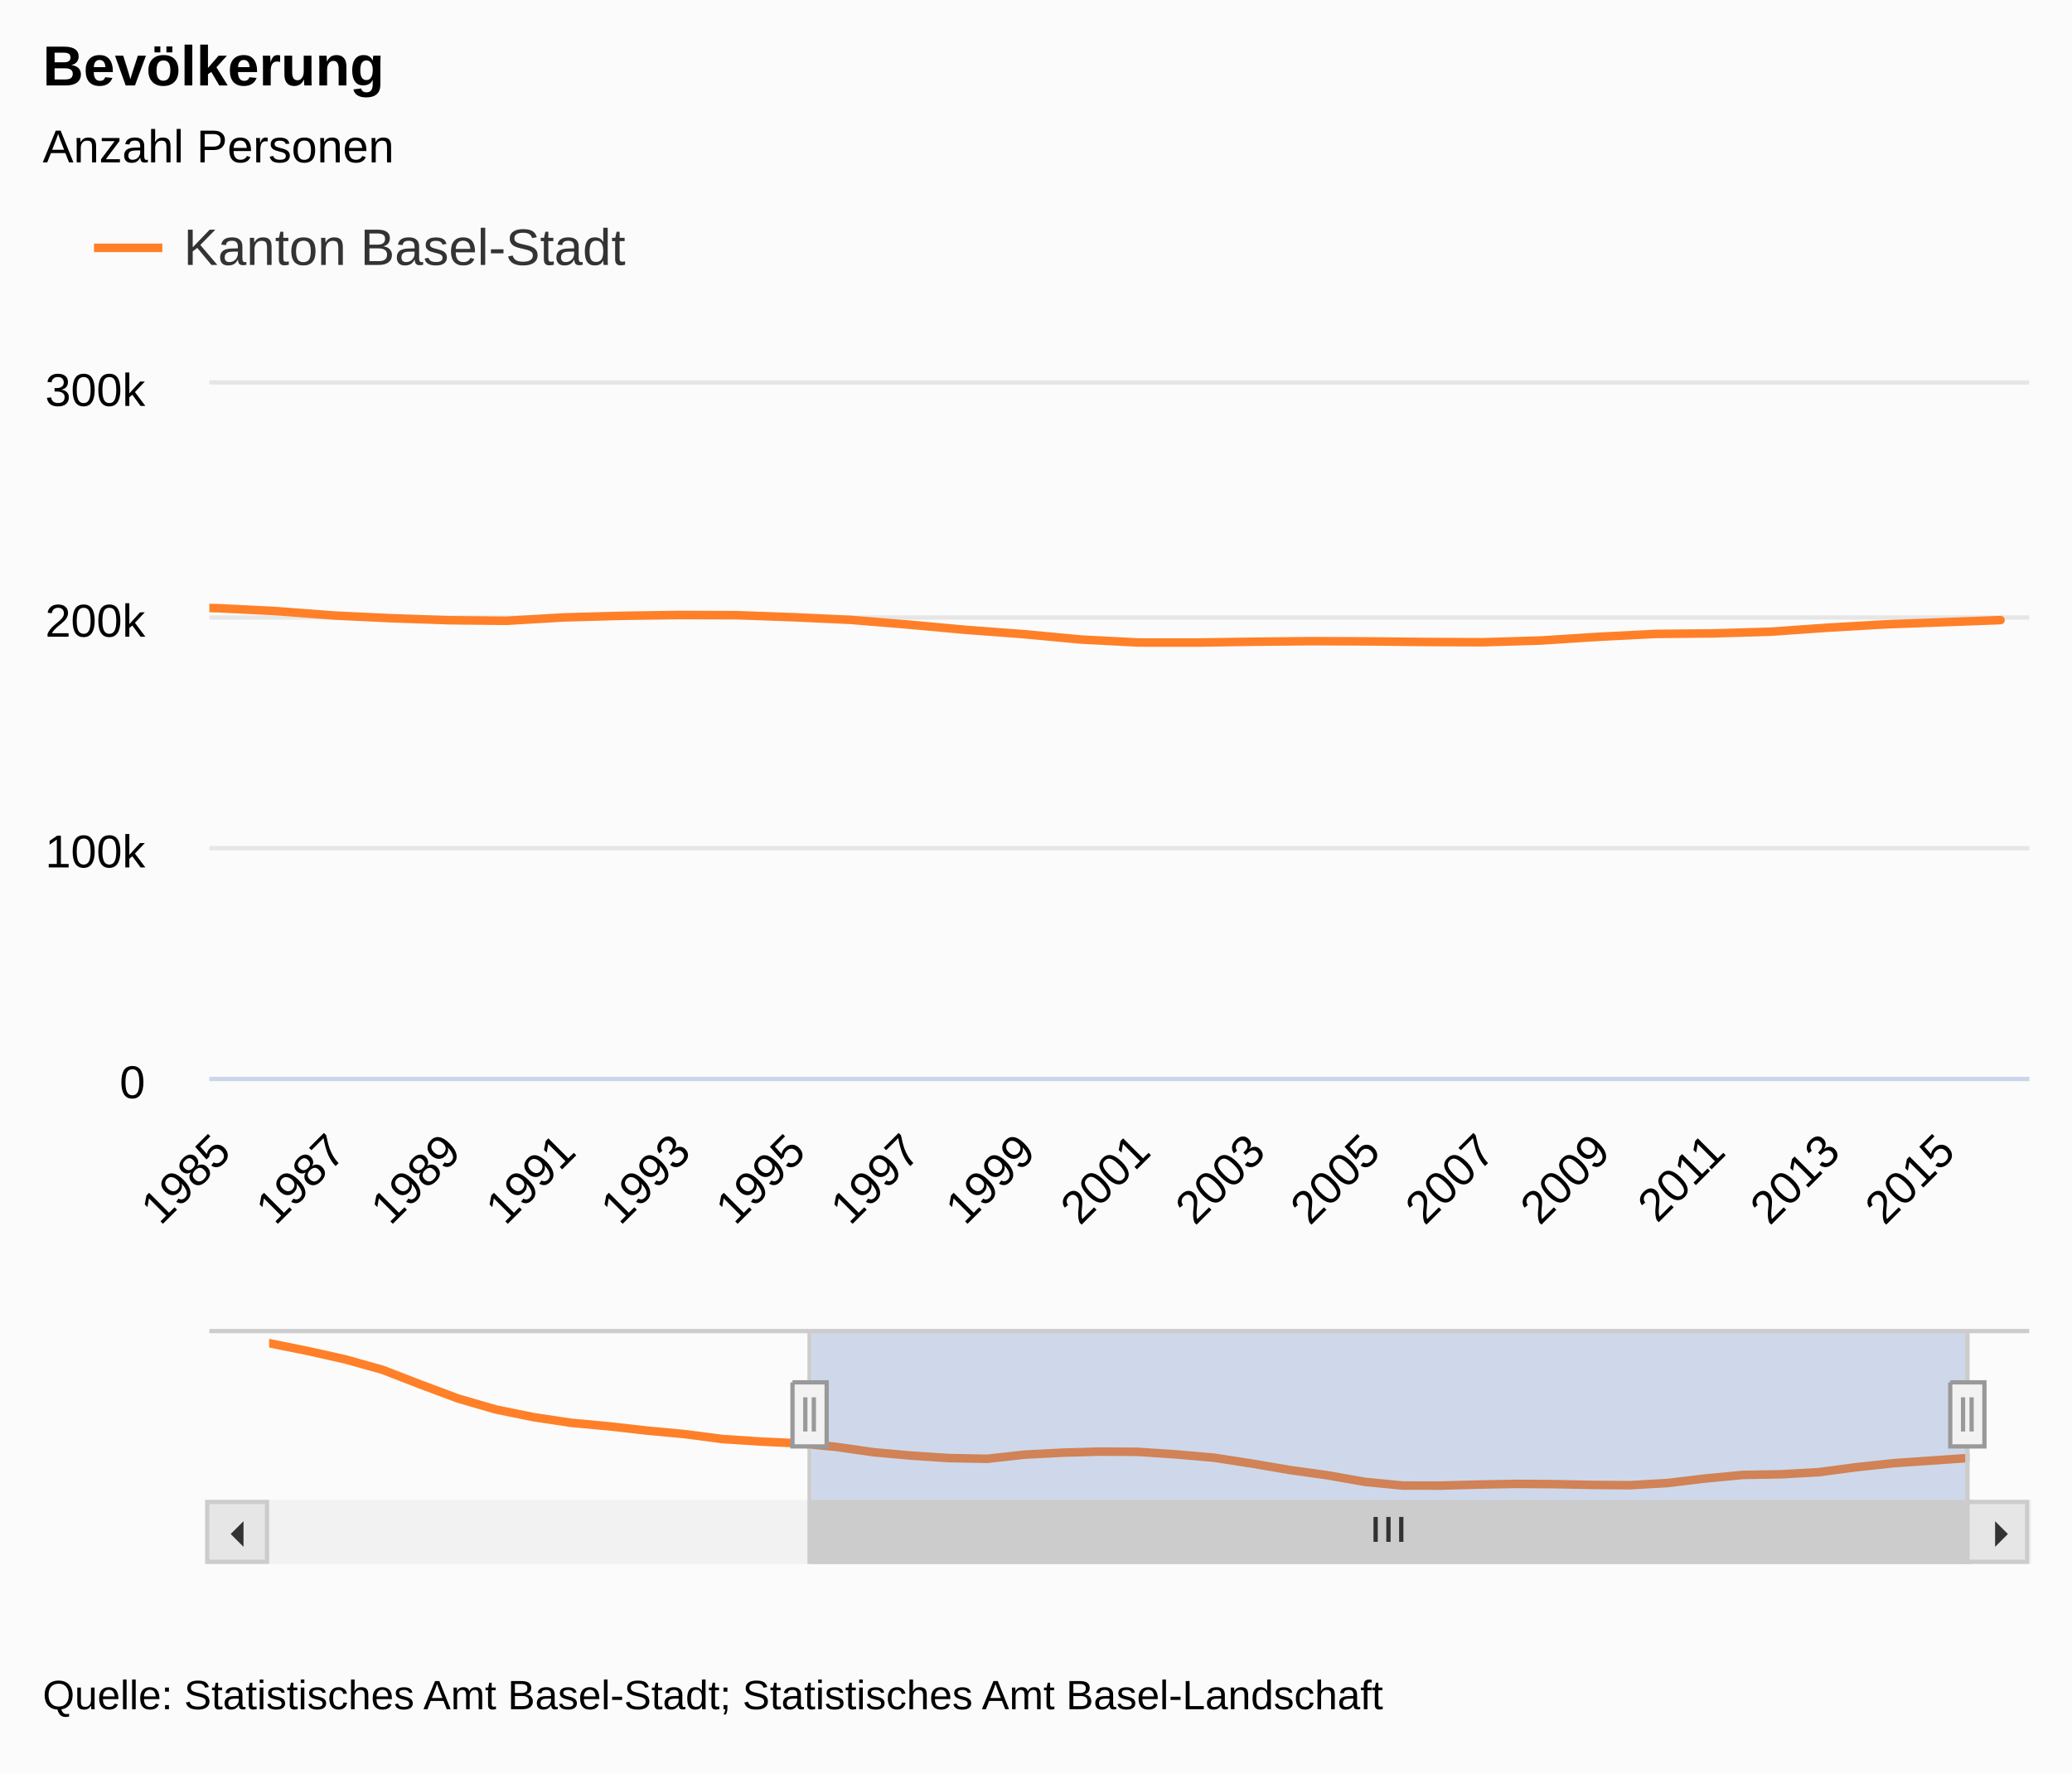
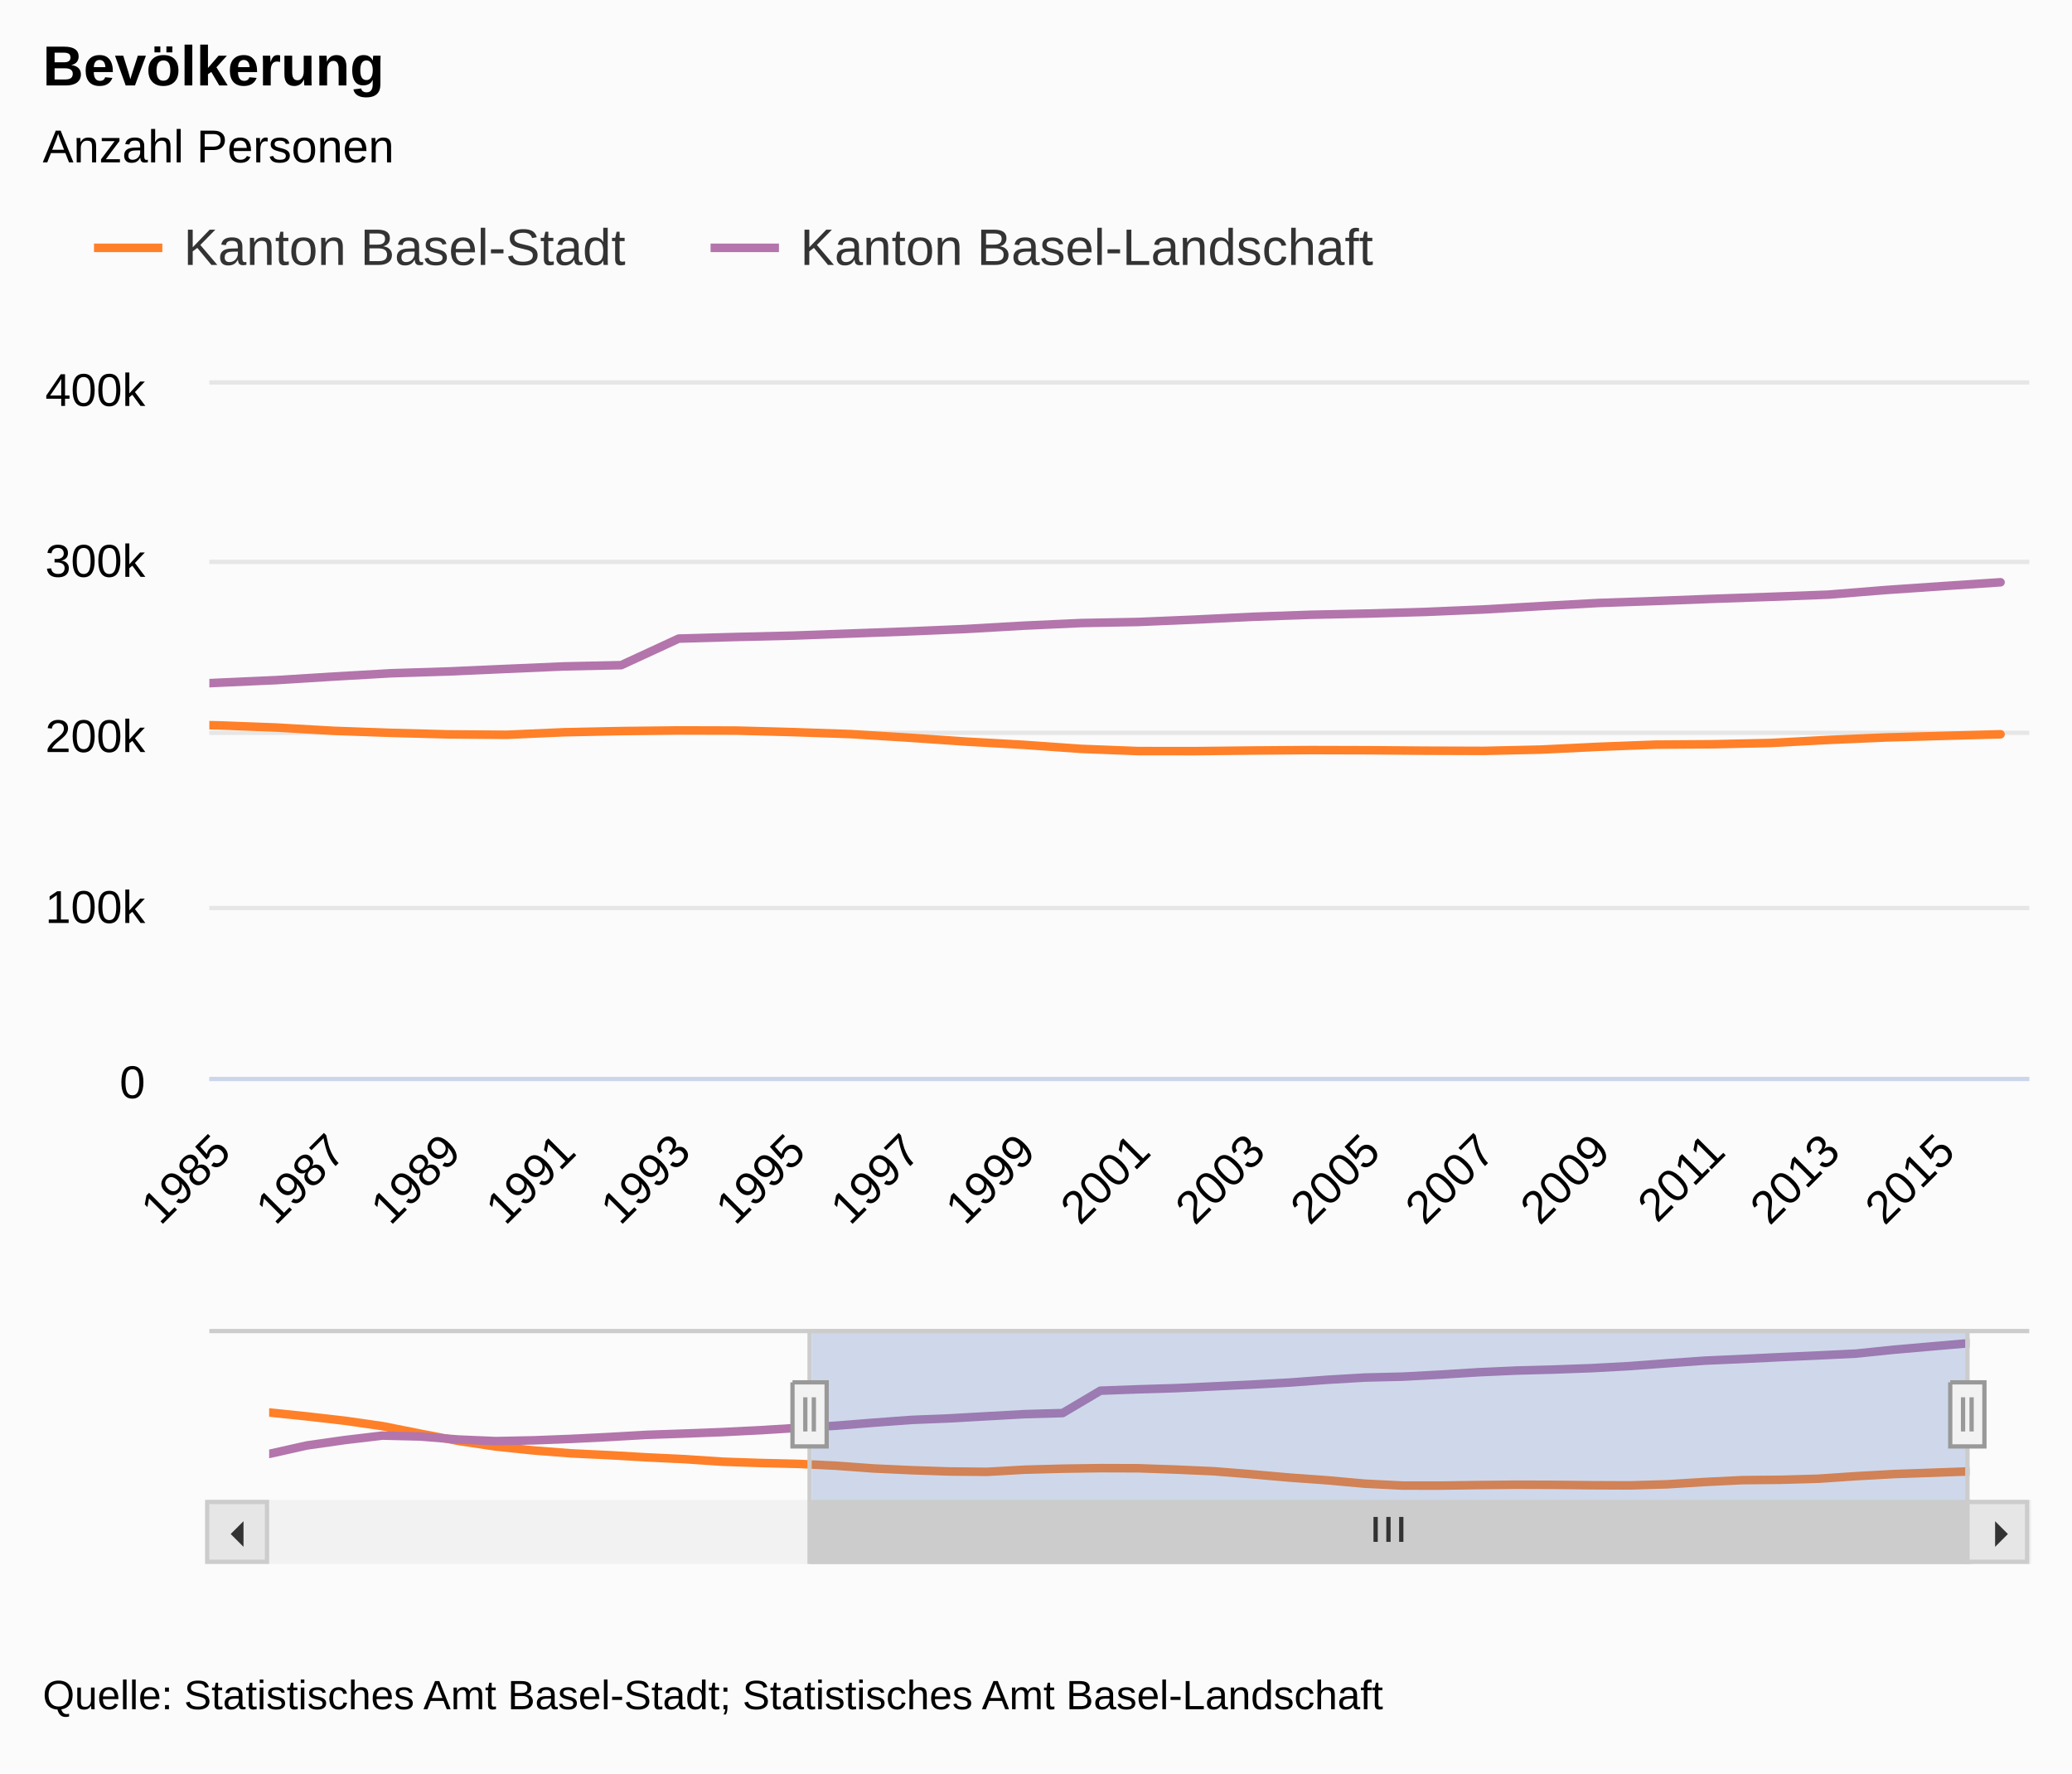
<svg xmlns="http://www.w3.org/2000/svg" class="highcharts-root" viewBox="0 0 485 415" font-family="Arial" font-size="12">
  <defs>
    <clipPath id="a">
      <path fill="none" d="M0 0h426v162H0z" />
    </clipPath>
    <clipPath id="b">
      <path fill="none" d="M0 0h398v40H0z" />
    </clipPath>
  </defs>
  <rect fill="#fbfbfb" class="highcharts-background" width="485" height="415" rx="0" ry="0" />
  <path fill="none" class="highcharts-plot-background" d="M49 90h426v162H49z" />
  <text transform="translate(10 451)" class="highcharts-label" cursor="pointer">
    <tspan>&gt; Indikator-Details</tspan>
  </text>
  <g class="highcharts-grid highcharts-xaxis-grid">
    <path fill="none" class="highcharts-grid-line" d="M50.5 90v162m0-162v162m27-162v162m0-162v162m27-162v162m0-162v162m27-162v162m0-162v162m27-162v162m0-162v162m27-162v162m0-162v162m27-162v162m0-162v162m27-162v162m0-162v162m26-162v162m0-162v162m27-162v162m0-162v162m27-162v162m0-162v162m27-162v162m0-162v162m27-162v162m0-162v162m27-162v162m0-162v162m27-162v162m0-162v162m27-162v162m0-162v162" />
  </g>
  <g class="highcharts-grid highcharts-xaxis-grid highcharts-navigator-xaxis">
    <path fill="none" class="highcharts-grid-line" d="M62.5 311v40m177-40v40m177-40v40" />
  </g>
  <g class="highcharts-grid highcharts-yaxis-grid">
-     <path fill="none" stroke="#e6e6e6" class="highcharts-grid-line" d="M49 252.5h426m-426-54h426m-426-54h426m-426-55h426" />
+     <path fill="none" stroke="#e6e6e6" class="highcharts-grid-line" d="M49 252.5h426m-426-40h426m-426-41h426m-426-40h426m-426-42h426" />
  </g>
  <g class="highcharts-grid highcharts-yaxis-grid highcharts-navigator-yaxis">
-     <path fill="none" class="highcharts-grid-line" d="M63 340.5h398" />
+     <path fill="none" class="highcharts-grid-line" d="M63 344.5h398" />
  </g>
  <path fill="none" class="highcharts-plot-border" d="M49 90h426v162H49z" />
  <g class="highcharts-axis highcharts-xaxis">
    <path fill="none" class="highcharts-axis-line" stroke="#ccd6eb" d="M49 252.5h426" />
  </g>
  <g class="highcharts-axis highcharts-xaxis highcharts-navigator-xaxis">
    <path fill="none" class="highcharts-axis-line" d="M63 351h398" />
  </g>
  <g class="highcharts-axis highcharts-yaxis">
    <path fill="none" class="highcharts-axis-line" d="M49 90v162" />
  </g>
  <g class="highcharts-axis highcharts-yaxis">
    <path fill="none" class="highcharts-axis-line" d="M475 90v162" />
  </g>
  <g class="highcharts-axis highcharts-yaxis highcharts-navigator-yaxis">
    <path fill="none" class="highcharts-axis-line" d="M49 311v40" />
  </g>
  <g class="highcharts-scrollbar" transform="translate(49 352)">
    <rect fill="#f2f2f2" class="highcharts-scrollbar-track" rx="0" ry="0" height="14" width="426" stroke="#f2f2f2" y="-.5" />
    <g transform="translate(141 -.5)">
      <rect fill="#ccc" class="highcharts-scrollbar-thumb" height="14" width="271" rx="0" ry="0" stroke="#ccc" />
      <path fill="none" d="M132 3.5v5.833m3-5.833v5.833m3-5.833v5.833" class="highcharts-scrollbar-rifles" stroke="#333" />
    </g>
    <rect fill="#e6e6e6" class="highcharts-scrollbar-button" stroke="#ccc" x="-.5" y="-.5" width="14" height="14" rx="0" ry="0" />
    <path fill="#333" d="M8 4v6L5 7" class="highcharts-scrollbar-arrow" />
    <g transform="translate(412)">
      <rect fill="#e6e6e6" class="highcharts-scrollbar-button" stroke="#ccc" x="-.5" y="-.5" width="14" height="14" rx="0" ry="0" />
      <path fill="#333" d="M6 4v6l3-3" class="highcharts-scrollbar-arrow" />
    </g>
  </g>
  <g class="highcharts-series-group">
    <g class="highcharts-series highcharts-series-0 highcharts-line-series highcharts-color-undefined" transform="translate(49 90)" clip-path="url(#a)">
-       <path fill="none" d="M-186.095 33.322l13.453 1.45 13.453 1.603 13.452 2.003 13.453 2.78 13.452 2.678 13.453 2.083 13.453 1.46 13.452 1.078 13.453.66 13.453.812 13.452.669 13.453.937 13.452.475 13.453.33 13.453.675 13.452 1.025 13.453.64 13.453.468 13.452.136 13.453-.794 13.453-.372 13.452-.2 13.453.045 13.452.484 13.453.622 13.453 1.106 13.452 1.227 13.453 1.003 13.453 1.261 13.452.698 13.453.01 13.452-.192 13.453-.132 13.453.05 13.452.142 13.453.059 13.453-.404 13.452-.865 13.453-.683 13.453-.123 13.452-.392 13.453-.948 13.452-.772 13.453-.497 13.453-.497" class="highcharts-graph" stroke="#FF8028" stroke-width="2" stroke-linejoin="round" stroke-linecap="round" />
-       <path fill="none" d="M-196.095 33.322h10l13.453 1.45 13.453 1.603 13.452 2.003 13.453 2.78 13.452 2.678 13.453 2.083 13.453 1.46 13.452 1.078 13.453.66 13.453.812 13.452.669 13.453.937 13.452.475 13.453.33 13.453.675 13.452 1.025 13.453.64 13.453.468 13.452.136 13.453-.794 13.453-.372 13.452-.2 13.453.045 13.452.484 13.453.622 13.453 1.106 13.452 1.227 13.453 1.003 13.453 1.261 13.452.698 13.453.01 13.452-.192 13.453-.132 13.453.05 13.452.142 13.453.059 13.453-.404 13.452-.865 13.453-.683 13.453-.123 13.452-.392 13.453-.948 13.452-.772 13.453-.497 13.453-.497h10" stroke-linejoin="round" stroke="rgba(192,192,192,0)" stroke-width="22" class="highcharts-tracker" />
+       <path fill="none" d="M-186.095 65.492l13.453 1.088 13.453 1.201 13.452 1.502 13.453 2.086 13.452 2.008 13.453 1.563 13.453 1.094 13.452.81 13.453.493 13.453.61 13.452.502 13.453.702 13.452.356 13.453.248 13.453.506 13.452.769 13.453.48 13.453.351 13.452.102 13.453-.595 13.453-.28 13.452-.15 13.453.034 13.452.363 13.453.466 13.453.83 13.452.92 13.453.753 13.453.946 13.452.523 13.453.008 13.452-.145 13.453-.098 13.453.036 13.452.107 13.453.045 13.453-.303 13.452-.65 13.453-.511 13.453-.092 13.452-.294 13.453-.711 13.452-.58 13.453-.372 13.453-.373" class="highcharts-graph" stroke="#FF8028" stroke-width="2" stroke-linejoin="round" stroke-linecap="round" />
+       <path fill="none" d="M-196.095 65.492h10l13.453 1.088 13.453 1.201 13.452 1.502 13.453 2.086 13.452 2.008 13.453 1.563 13.453 1.094 13.452.81 13.453.493 13.453.61 13.452.502 13.453.702 13.452.356 13.453.248 13.453.506 13.452.769 13.453.48 13.453.351 13.452.102 13.453-.595 13.453-.28 13.452-.15 13.453.034 13.452.363 13.453.466 13.453.83 13.452.92 13.453.753 13.453.946 13.452.523 13.453.008 13.452-.145 13.453-.098 13.453.036 13.452.107 13.453.045 13.453-.303 13.452-.65 13.453-.511 13.453-.092 13.452-.294 13.453-.711 13.452-.58 13.453-.372 13.453-.373h10" stroke-linejoin="round" stroke="rgba(192,192,192,0)" stroke-width="22" class="highcharts-tracker" />
    </g>
-     <g class="highcharts-series highcharts-series-1 highcharts-line-series highcharts-color-undefined" transform="translate(63 311)" clip-path="url(#b)">
-       <path fill="none" d="M0 3.333l8.844 1.788 8.845 1.974 8.844 2.468 8.845 3.426 8.844 3.3 8.845 2.567 8.844 1.798 8.845 1.329 8.844.812 8.844 1.002 8.845.823 8.844 1.155 8.845.585 8.844.408 8.845.83 8.844 1.264 8.845.79 8.844.575 8.844.168 8.845-.978 8.844-.459 8.845-.247 8.844.056 8.845.596 8.844.766 8.845 1.364 8.844 1.511 8.844 1.236 8.845 1.554 8.844.86 8.845.013 8.844-.237 8.845-.163 8.844.061 8.845.176 8.844.072 8.844-.498 8.845-1.065 8.844-.842 8.845-.151 8.844-.483 8.845-1.168 8.844-.952 8.845-.612 8.844-.613" class="highcharts-graph" stroke="#FF8028" stroke-width="2" stroke-linejoin="round" stroke-linecap="round" />
+     <g class="highcharts-series highcharts-series-1 highcharts-line-series highcharts-color-undefined" transform="translate(49 90)" clip-path="url(#a)">
+       <path fill="none" d="M-186.095 76.988l13.453-2.343 13.453-1.498 13.452-1.238 13.453.249 13.452.837 13.453.443 13.453-.213 13.452-.406 13.453-.522 13.453-.6 13.452-.355 13.453-.406 13.452-.521 13.453-.647 13.453-.602 13.452-.838 13.453-.772 13.453-.424 13.452-.594 13.453-.583 13.453-.292 13.452-6.213 13.453-.383 13.452-.322 13.453-.49 13.453-.49 13.452-.566 13.453-.775 13.453-.617 13.452-.254 13.453-.562 13.452-.653 13.453-.469 13.453-.285 13.452-.383 13.453-.57 13.453-.783 13.452-.733 13.453-.467 13.453-.51 13.452-.468 13.453-.508 13.452-1.08 13.453-.918 13.453-.899" class="highcharts-graph" stroke="#B375AB" stroke-width="2" stroke-linejoin="round" stroke-linecap="round" />
+       <path fill="none" d="M-196.095 76.988h10l13.453-2.343 13.453-1.498 13.452-1.238 13.453.249 13.452.837 13.453.443 13.453-.213 13.452-.406 13.453-.522 13.453-.6 13.452-.355 13.453-.406 13.452-.521 13.453-.647 13.453-.602 13.452-.838 13.453-.772 13.453-.424 13.452-.594 13.453-.583 13.453-.292 13.452-6.213 13.453-.383 13.452-.322 13.453-.49 13.453-.49 13.452-.566 13.453-.775 13.453-.617 13.452-.254 13.453-.562 13.452-.653 13.453-.469 13.453-.285 13.452-.383 13.453-.57 13.453-.783 13.452-.733 13.453-.467 13.453-.51 13.452-.468 13.453-.508 13.452-1.08 13.453-.918 13.453-.899h10" stroke-linejoin="round" stroke="rgba(192,192,192,0)" stroke-width="22" class="highcharts-tracker" />
+     </g>
+     <g class="highcharts-series highcharts-series-2 highcharts-line-series highcharts-color-undefined" transform="translate(63 311)" clip-path="url(#b)">
+       <path fill="none" d="M0 19.552l8.844.918 8.845 1.013 8.844 1.267 8.845 1.76 8.844 1.694 8.845 1.318 8.844.923 8.845.682 8.844.417 8.844.515 8.845.423 8.844.592 8.845.3 8.844.21 8.845.427 8.844.648 8.845.406 8.844.295 8.844.086 8.845-.502 8.844-.235 8.845-.127 8.844.029 8.845.306 8.844.393 8.845.7 8.844.776 8.844.635 8.845.798 8.844.441 8.845.007 8.844-.122 8.845-.083 8.844.03 8.845.091 8.844.037 8.844-.255 8.845-.548 8.844-.431 8.845-.078 8.844-.248 8.845-.6 8.844-.489 8.845-.314 8.844-.314" class="highcharts-graph" stroke="#FF8028" stroke-width="2" stroke-linejoin="round" stroke-linecap="round" />
+     </g>
+     <g class="highcharts-series highcharts-series-3 highcharts-line-series highcharts-color-undefined" transform="translate(63 311)" clip-path="url(#b)">
+       <path fill="none" d="M0 29.25l8.844-1.977 8.845-1.263 8.844-1.045 8.845.21 8.844.706 8.845.374 8.844-.18 8.845-.342 8.844-.44 8.844-.506 8.845-.3 8.844-.342 8.845-.44 8.844-.546 8.845-.508 8.844-.707 8.845-.651 8.844-.357 8.844-.501 8.845-.492 8.844-.247 8.845-5.241 8.844-.323 8.845-.271 8.844-.413 8.845-.414 8.844-.477 8.844-.654 8.845-.521 8.844-.214 8.845-.474 8.844-.551 8.845-.395 8.844-.24 8.845-.324 8.844-.48 8.844-.661 8.845-.619 8.844-.393 8.845-.43 8.844-.395 8.845-.429 8.844-.911 8.845-.774L398 3.333" class="highcharts-graph" stroke="#B375AB" stroke-width="2" stroke-linejoin="round" stroke-linecap="round" />
    </g>
  </g>
  <text x="10" class="highcharts-title" y="20" color="#000" font-size="1.1em" font-weight="700">
    <tspan>Bevölkerung</tspan>
  </text>
  <text x="10" class="highcharts-subtitle" y="38" color="#000" font-size=".9em">
    <tspan>Anzahl Personen</tspan>
  </text>
  <g class="highcharts-legend" transform="translate(10 40)">
-     <rect fill="none" class="highcharts-legend-box" rx="0" ry="0" width="148" height="38" />
+     <rect fill="none" class="highcharts-legend-box" rx="0" ry="0" width="323" height="38" />
    <g class="highcharts-legend-item highcharts-line-series highcharts-color-undefined highcharts-series-0">
      <path fill="none" d="M12 18h16" class="highcharts-graph" stroke="#FF8028" stroke-width="2" />
      <text x="21" y="15" color="#333" font-size="1em" font-weight="400" cursor="pointer" fill="#333" transform="translate(12 7)">
        <tspan>Kanton Basel-Stadt</tspan>
+       </text>
+     </g>
+     <g class="highcharts-legend-item highcharts-line-series highcharts-color-undefined highcharts-series-1">
+       <path fill="none" d="M156.328 18h16" class="highcharts-graph" stroke="#B375AB" stroke-width="2" />
+       <text x="21" y="15" color="#333" font-size="1em" font-weight="400" cursor="pointer" fill="#333" transform="translate(156.328 7)">
+         <tspan>Kanton Basel-Landschaft</tspan>
      </text>
    </g>
  </g>
  <g class="highcharts-axis-labels highcharts-xaxis-labels" text-anchor="end" color="#000" cursor="default" font-size=".9em">
    <text x="54.542" transform="rotate(-45 54.542 270)" y="270">
      <tspan>1985</tspan>
    </text>
    <text x="81.447" transform="rotate(-45 81.447 270)" y="270">
      <tspan>1987</tspan>
    </text>
    <text x="108.352" transform="rotate(-45 108.352 270)" y="270">
      <tspan>1989</tspan>
    </text>
    <text x="135.258" transform="rotate(-45 135.258 270)" y="270">
      <tspan>1991</tspan>
    </text>
    <text x="162.163" transform="rotate(-45 162.163 270)" y="270">
      <tspan>1993</tspan>
    </text>
    <text x="189.068" transform="rotate(-45 189.068 270)" y="270">
      <tspan>1995</tspan>
    </text>
    <text x="215.974" transform="rotate(-45 215.974 270)" y="270">
      <tspan>1997</tspan>
    </text>
    <text x="242.879" transform="rotate(-45 242.879 270)" y="270">
      <tspan>1999</tspan>
    </text>
    <text x="269.784" transform="rotate(-45 269.784 270)" y="270">
      <tspan>2001</tspan>
    </text>
    <text x="296.689" transform="rotate(-45 296.69 270)" y="270">
      <tspan>2003</tspan>
    </text>
    <text x="323.595" transform="rotate(-45 323.595 270)" y="270">
      <tspan>2005</tspan>
    </text>
    <text x="350.5" transform="rotate(-45 350.5 270)" y="270">
      <tspan>2007</tspan>
    </text>
    <text x="377.405" transform="rotate(-45 377.405 270)" y="270">
      <tspan>2009</tspan>
    </text>
    <text x="404.31" transform="rotate(-45 404.31 270)" y="270">
      <tspan>2011</tspan>
    </text>
    <text x="431.216" transform="rotate(-45 431.216 270)" y="270">
      <tspan>2013</tspan>
    </text>
    <text x="458.121" transform="rotate(-45 458.12 270)" y="270">
      <tspan>2015</tspan>
    </text>
  </g>
  <g class="highcharts-axis-labels highcharts-yaxis-labels" text-anchor="end" color="#000" cursor="default" font-size=".9em">
    <text x="34" y="257">
      <tspan>0</tspan>
    </text>
-     <text x="34" y="203">
+     <text x="34" y="216">
      <tspan>100k</tspan>
    </text>
-     <text x="34" y="149">
+     <text x="34" y="176">
      <tspan>200k</tspan>
    </text>
+     <text x="34" y="135">
+       <tspan>300k</tspan>
+     </text>
    <text x="34" y="95">
-       <tspan>300k</tspan>
+       <tspan>400k</tspan>
    </text>
  </g>
  <g class="highcharts-navigator">
    <path fill="transparent" class="highcharts-navigator-mask-outside" d="M63 311h127v40H63z" />
    <path fill="rgba(102,133,194,0.3)" class="highcharts-navigator-mask-inside" cursor="ew-resize" d="M190 311h271v40H190z" />
    <path fill="none" class="highcharts-navigator-outline" stroke="#ccc" d="M49 311.5h140.5v54h271v-54H475m-286 0h272" />
    <path fill="#f2f2f2" d="M456.5 323.5h8v15h-8v-15m3 3.5v8m2-8v8" class="highcharts-navigator-handle highcharts-navigator-handle-right" stroke="#999" cursor="ew-resize" />
    <path fill="#f2f2f2" d="M185.5 323.5h8v15h-8v-15m3 3.5v8m2-8v8" class="highcharts-navigator-handle highcharts-navigator-handle-left" stroke="#999" cursor="ew-resize" />
  </g>
  <text x="10" class="highcharts-credits" y="400" cursor="default" color="#000" font-size=".8em">
    <tspan>Quelle: Statistisches Amt Basel-Stadt; Statistisches Amt Basel-Landschaft</tspan>
  </text>
</svg>
